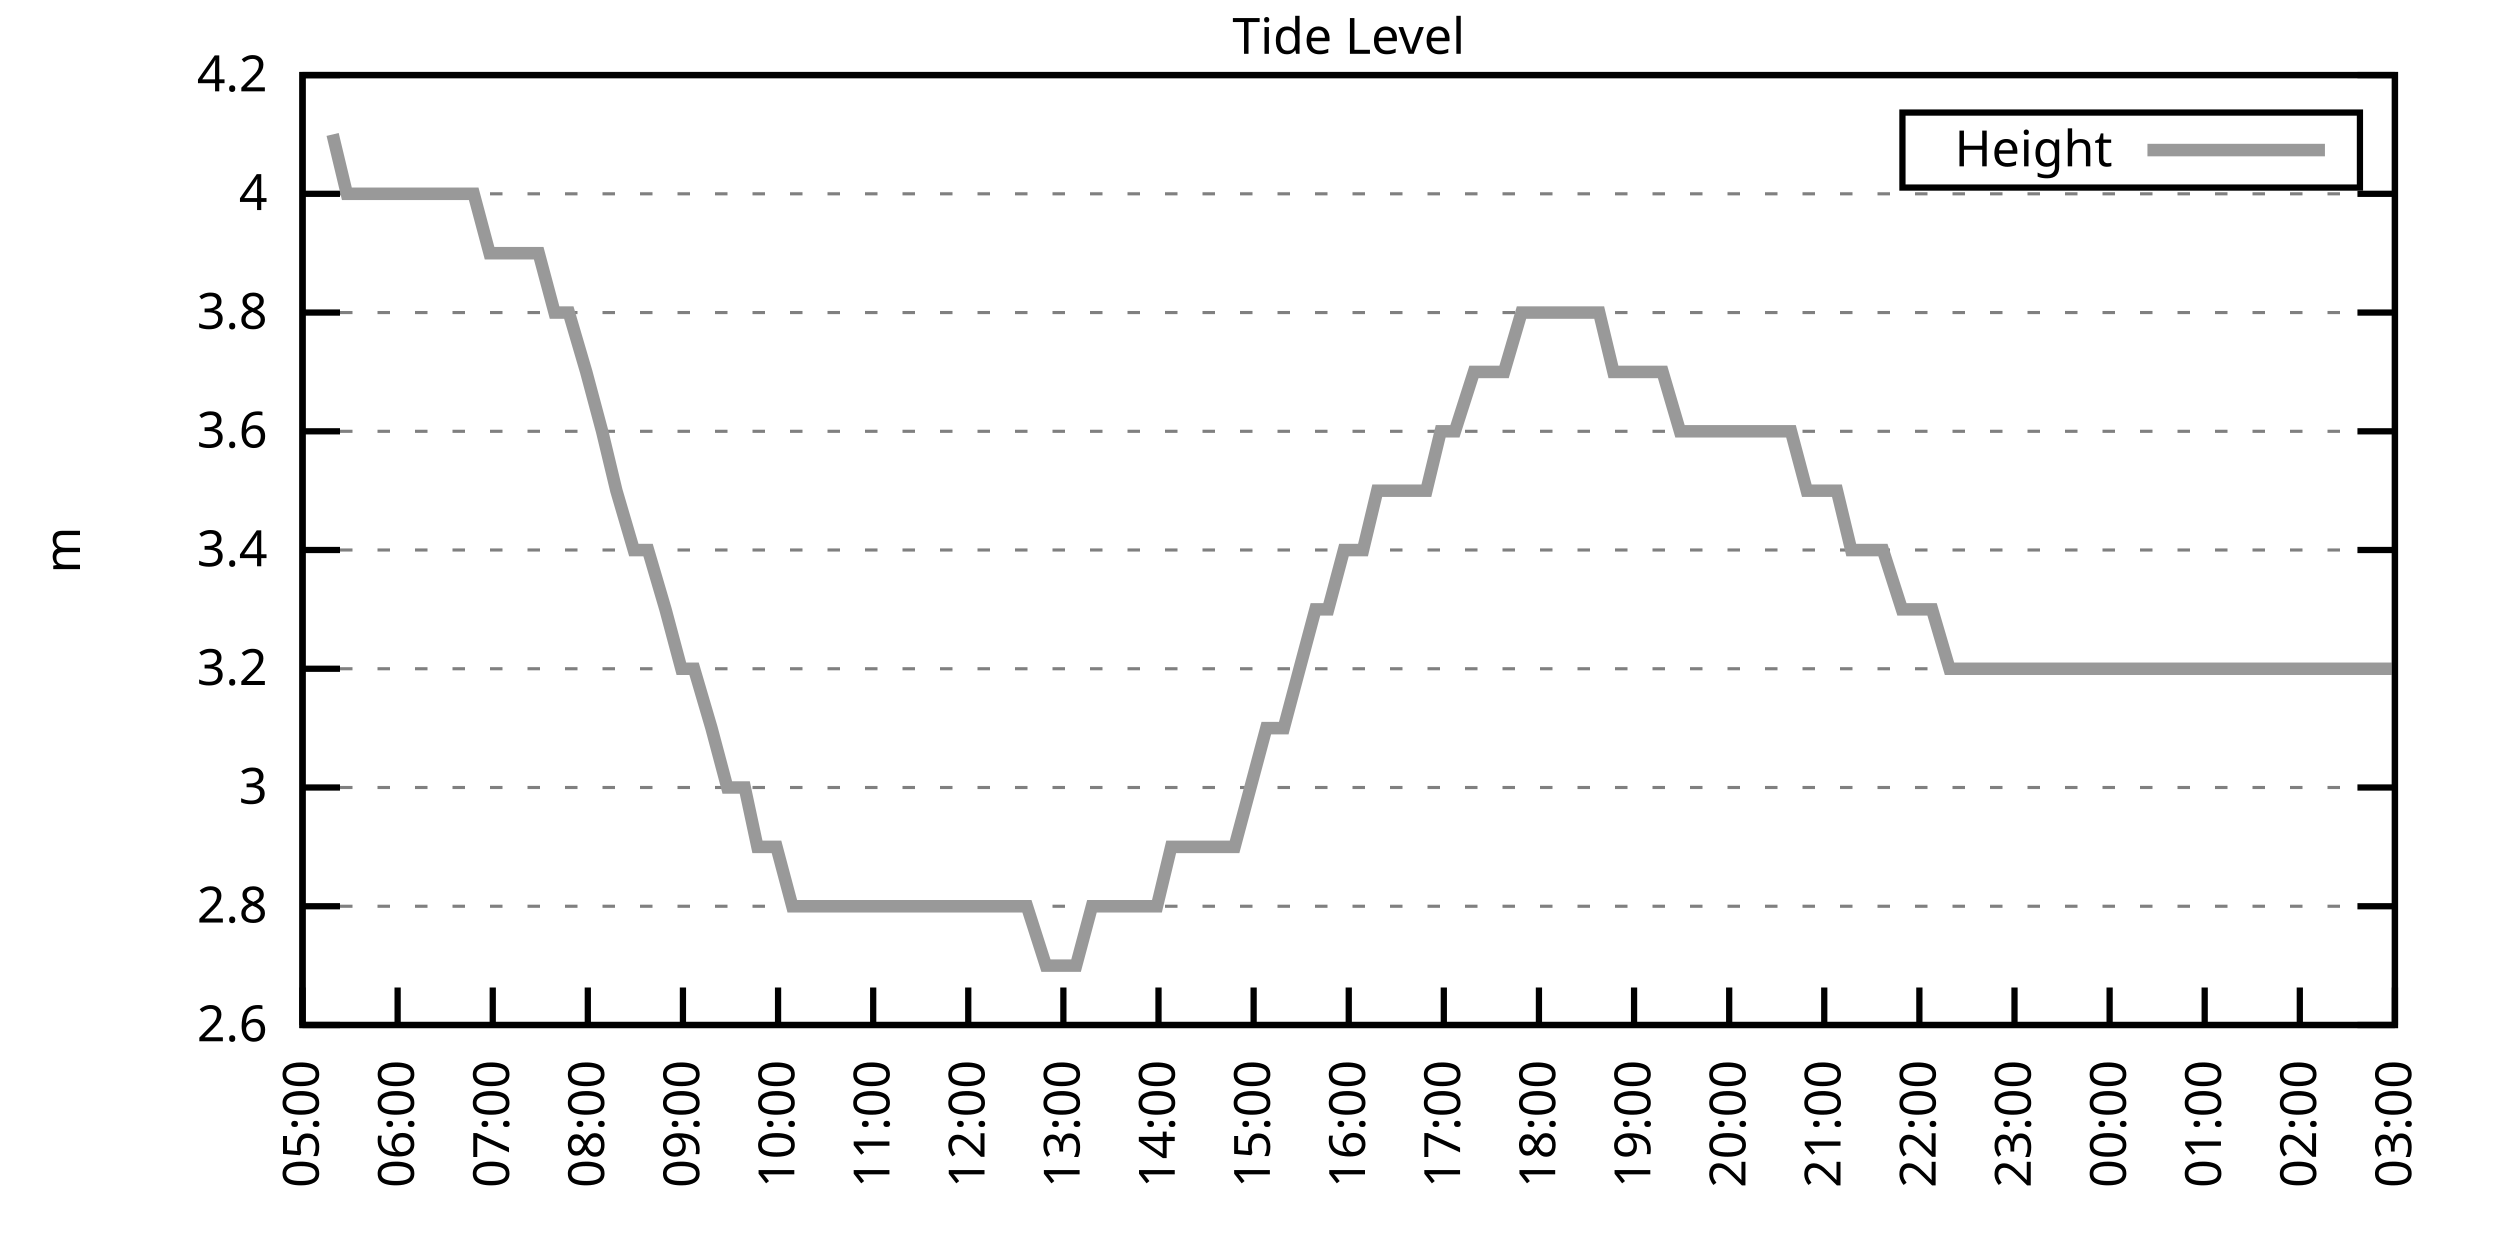
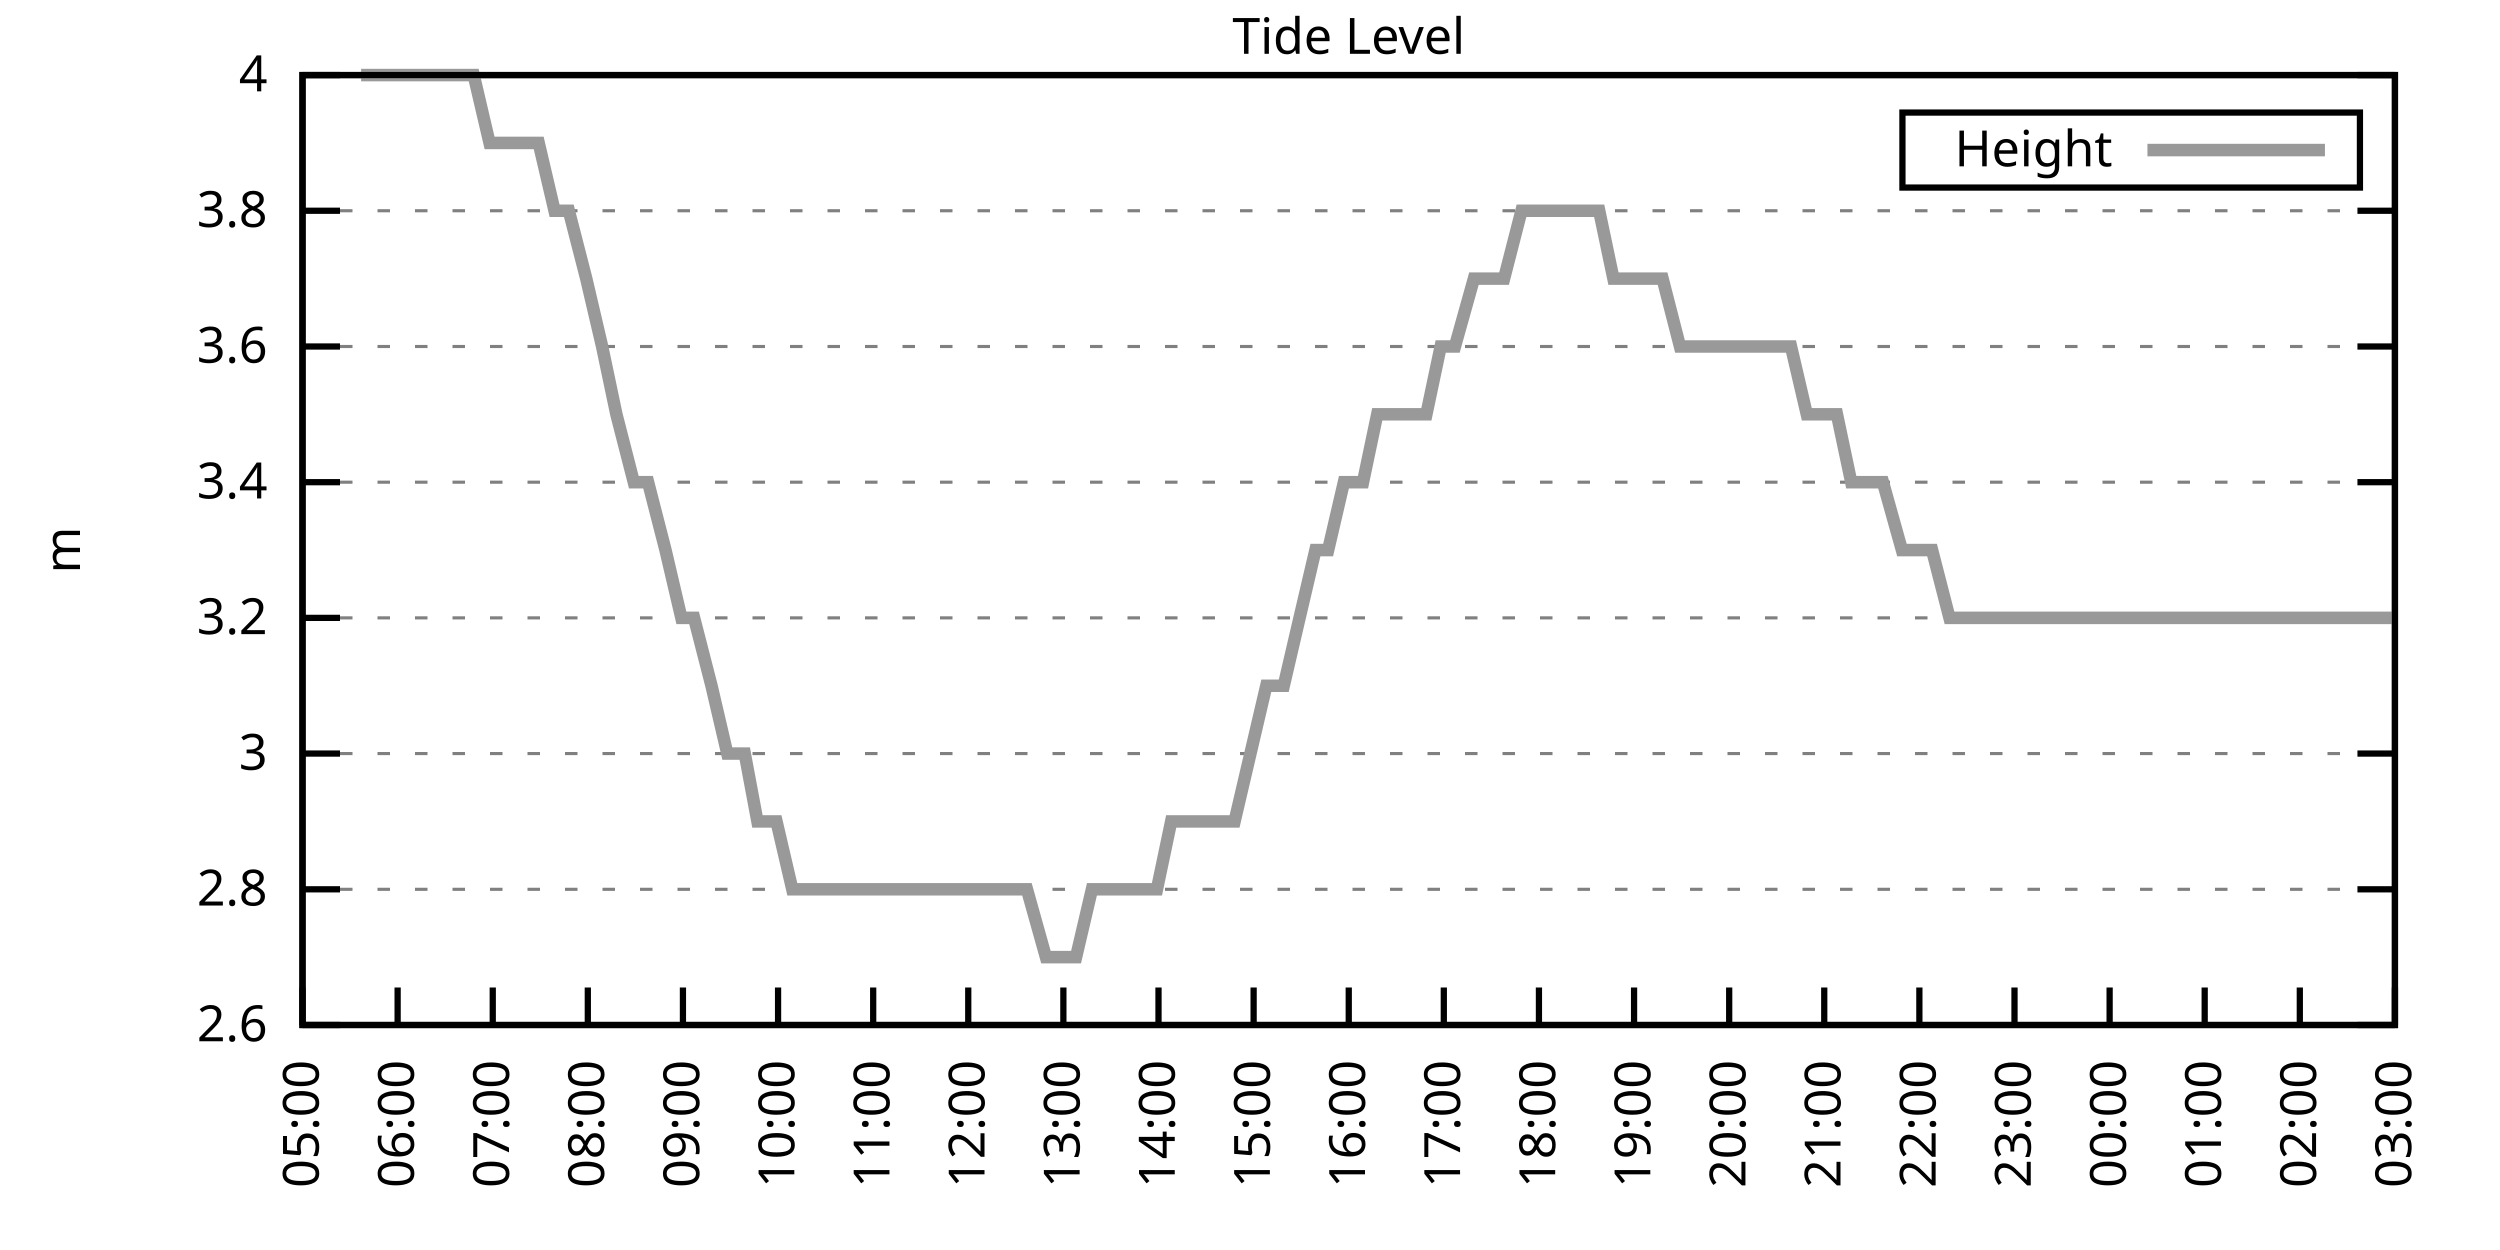
<svg xmlns="http://www.w3.org/2000/svg" xmlns:xlink="http://www.w3.org/1999/xlink" width="400" height="200" viewBox="0 0 400 200">
  <g id="gnuplot_canvas">
    <rect x="0" y="0" width="400" height="200" fill="none" />
    <defs>
      <circle id="gpDot" r="0.5" stroke-width="0.5" stroke="currentColor" />
      <path id="gpPt0" stroke-width="0.333" stroke="currentColor" d="M-1,0 h2 M0,-1 v2" />
      <path id="gpPt1" stroke-width="0.333" stroke="currentColor" d="M-1,-1 L1,1 M1,-1 L-1,1" />
      <path id="gpPt2" stroke-width="0.333" stroke="currentColor" d="M-1,0 L1,0 M0,-1 L0,1 M-1,-1 L1,1 M-1,1 L1,-1" />
      <rect id="gpPt3" stroke-width="0.333" stroke="currentColor" x="-1" y="-1" width="2" height="2" />
      <rect id="gpPt4" stroke-width="0.333" stroke="currentColor" fill="currentColor" x="-1" y="-1" width="2" height="2" />
      <circle id="gpPt5" stroke-width="0.333" stroke="currentColor" cx="0" cy="0" r="1" />
      <use xlink:href="#gpPt5" id="gpPt6" fill="currentColor" stroke="none" />
      <path id="gpPt7" stroke-width="0.333" stroke="currentColor" d="M0,-1.33 L-1.33,0.67 L1.33,0.67 z" />
      <use xlink:href="#gpPt7" id="gpPt8" fill="currentColor" stroke="none" />
      <use xlink:href="#gpPt7" id="gpPt9" stroke="currentColor" transform="rotate(180)" />
      <use xlink:href="#gpPt9" id="gpPt10" fill="currentColor" stroke="none" />
      <use xlink:href="#gpPt3" id="gpPt11" stroke="currentColor" transform="rotate(45)" />
      <use xlink:href="#gpPt11" id="gpPt12" fill="currentColor" stroke="none" />
      <path id="gpPt13" stroke-width="0.333" stroke="currentColor" d="M0,1.330 L1.265,0.411 L0.782,-1.067 L-0.782,-1.076 L-1.265,0.411 z" />
      <use xlink:href="#gpPt13" id="gpPt14" fill="currentColor" stroke="none" />
      <filter id="textbox" filterUnits="objectBoundingBox" x="0" y="0" height="1" width="1">
        <feFlood flood-color="white" flood-opacity="1" result="bgnd" />
        <feComposite in="SourceGraphic" in2="bgnd" operator="atop" />
      </filter>
      <filter id="greybox" filterUnits="objectBoundingBox" x="0" y="0" height="1" width="1">
        <feFlood flood-color="lightgrey" flood-opacity="1" result="grey" />
        <feComposite in="SourceGraphic" in2="grey" operator="atop" />
      </filter>
    </defs>
    <g fill="none" color="white" stroke="currentColor" stroke-width="1.00" stroke-linecap="butt" stroke-linejoin="miter">
</g>
    <g fill="none" color="black" stroke="currentColor" stroke-width="1.00" stroke-linecap="butt" stroke-linejoin="miter">
      <g stroke="none" shape-rendering="crispEdges">
        <polygon fill="rgb(255, 255, 255)" points="48.40,164.00 383.18,164.00 383.18,12.02 48.40,12.02 " />
      </g>
    </g>
    <g fill="none" color="black" stroke="currentColor" stroke-width="1.00" stroke-linecap="butt" stroke-linejoin="miter">
</g>
    <g fill="none" color="black" stroke="black" stroke-width="0.50" stroke-linecap="butt" stroke-linejoin="miter">
</g>
    <g fill="none" color="gray" stroke="currentColor" stroke-width="0.50" stroke-linecap="butt" stroke-linejoin="miter">
      <path stroke="gray" stroke-dasharray="2,4" class="gridline" d="M48.40,164.00 L383.19,164.00  " />
    </g>
    <g fill="none" color="gray" stroke="gray" stroke-width="1.00" stroke-linecap="butt" stroke-linejoin="miter">
</g>
    <g fill="none" color="black" stroke="currentColor" stroke-width="1.00" stroke-linecap="butt" stroke-linejoin="miter">
      <path stroke="black" d="M48.40,164.00 L54.40,164.00 M383.19,164.00 L377.19,164.00  " />
      <g transform="translate(42.80,166.60)" stroke="none" fill="black" font-family="Sans" font-size="8.00" text-anchor="end">
        <text>
          <tspan font-family="Sans"> 2.6</tspan>
        </text>
      </g>
    </g>
    <g fill="none" color="black" stroke="currentColor" stroke-width="1.00" stroke-linecap="butt" stroke-linejoin="miter">
</g>
    <g fill="none" color="black" stroke="black" stroke-width="0.50" stroke-linecap="butt" stroke-linejoin="miter">
</g>
    <g fill="none" color="gray" stroke="currentColor" stroke-width="0.50" stroke-linecap="butt" stroke-linejoin="miter">
-       <path stroke="gray" stroke-dasharray="2,4" class="gridline" d="M48.40,145.00 L383.19,145.00  " />
-     </g>
-     <g fill="none" color="gray" stroke="gray" stroke-width="1.00" stroke-linecap="butt" stroke-linejoin="miter">
- </g>
-     <g fill="none" color="black" stroke="currentColor" stroke-width="1.00" stroke-linecap="butt" stroke-linejoin="miter">
-       <path stroke="black" d="M48.40,145.00 L54.40,145.00 M383.19,145.00 L377.19,145.00  " />
-       <g transform="translate(42.80,147.60)" stroke="none" fill="black" font-family="Sans" font-size="8.00" text-anchor="end">
+       <path stroke="gray" stroke-dasharray="2,4" class="gridline" d="M48.40,142.29 L383.19,142.29  " />
+     </g>
+     <g fill="none" color="gray" stroke="gray" stroke-width="1.00" stroke-linecap="butt" stroke-linejoin="miter">
+ </g>
+     <g fill="none" color="black" stroke="currentColor" stroke-width="1.00" stroke-linecap="butt" stroke-linejoin="miter">
+       <path stroke="black" d="M48.40,142.29 L54.40,142.29 M383.19,142.29 L377.19,142.29  " />
+       <g transform="translate(42.80,144.89)" stroke="none" fill="black" font-family="Sans" font-size="8.00" text-anchor="end">
        <text>
          <tspan font-family="Sans"> 2.8</tspan>
        </text>
      </g>
    </g>
    <g fill="none" color="black" stroke="currentColor" stroke-width="1.00" stroke-linecap="butt" stroke-linejoin="miter">
</g>
    <g fill="none" color="black" stroke="black" stroke-width="0.50" stroke-linecap="butt" stroke-linejoin="miter">
</g>
    <g fill="none" color="gray" stroke="currentColor" stroke-width="0.50" stroke-linecap="butt" stroke-linejoin="miter">
-       <path stroke="gray" stroke-dasharray="2,4" class="gridline" d="M48.40,126.00 L383.19,126.00  " />
-     </g>
-     <g fill="none" color="gray" stroke="gray" stroke-width="1.00" stroke-linecap="butt" stroke-linejoin="miter">
- </g>
-     <g fill="none" color="black" stroke="currentColor" stroke-width="1.00" stroke-linecap="butt" stroke-linejoin="miter">
-       <path stroke="black" d="M48.40,126.00 L54.40,126.00 M383.19,126.00 L377.19,126.00  " />
-       <g transform="translate(42.80,128.60)" stroke="none" fill="black" font-family="Sans" font-size="8.00" text-anchor="end">
+       <path stroke="gray" stroke-dasharray="2,4" class="gridline" d="M48.40,120.57 L383.19,120.57  " />
+     </g>
+     <g fill="none" color="gray" stroke="gray" stroke-width="1.00" stroke-linecap="butt" stroke-linejoin="miter">
+ </g>
+     <g fill="none" color="black" stroke="currentColor" stroke-width="1.00" stroke-linecap="butt" stroke-linejoin="miter">
+       <path stroke="black" d="M48.40,120.57 L54.40,120.57 M383.19,120.57 L377.19,120.57  " />
+       <g transform="translate(42.80,123.17)" stroke="none" fill="black" font-family="Sans" font-size="8.00" text-anchor="end">
        <text>
          <tspan font-family="Sans"> 3</tspan>
        </text>
      </g>
    </g>
    <g fill="none" color="black" stroke="currentColor" stroke-width="1.00" stroke-linecap="butt" stroke-linejoin="miter">
</g>
    <g fill="none" color="black" stroke="black" stroke-width="0.50" stroke-linecap="butt" stroke-linejoin="miter">
</g>
    <g fill="none" color="gray" stroke="currentColor" stroke-width="0.50" stroke-linecap="butt" stroke-linejoin="miter">
-       <path stroke="gray" stroke-dasharray="2,4" class="gridline" d="M48.40,107.00 L383.19,107.00  " />
-     </g>
-     <g fill="none" color="gray" stroke="gray" stroke-width="1.00" stroke-linecap="butt" stroke-linejoin="miter">
- </g>
-     <g fill="none" color="black" stroke="currentColor" stroke-width="1.00" stroke-linecap="butt" stroke-linejoin="miter">
-       <path stroke="black" d="M48.40,107.00 L54.40,107.00 M383.19,107.00 L377.19,107.00  " />
-       <g transform="translate(42.80,109.60)" stroke="none" fill="black" font-family="Sans" font-size="8.00" text-anchor="end">
+       <path stroke="gray" stroke-dasharray="2,4" class="gridline" d="M48.40,98.86 L383.19,98.86  " />
+     </g>
+     <g fill="none" color="gray" stroke="gray" stroke-width="1.00" stroke-linecap="butt" stroke-linejoin="miter">
+ </g>
+     <g fill="none" color="black" stroke="currentColor" stroke-width="1.00" stroke-linecap="butt" stroke-linejoin="miter">
+       <path stroke="black" d="M48.40,98.86 L54.40,98.86 M383.19,98.86 L377.19,98.86  " />
+       <g transform="translate(42.80,101.46)" stroke="none" fill="black" font-family="Sans" font-size="8.00" text-anchor="end">
        <text>
          <tspan font-family="Sans"> 3.2</tspan>
        </text>
      </g>
    </g>
    <g fill="none" color="black" stroke="currentColor" stroke-width="1.00" stroke-linecap="butt" stroke-linejoin="miter">
</g>
    <g fill="none" color="black" stroke="black" stroke-width="0.50" stroke-linecap="butt" stroke-linejoin="miter">
</g>
    <g fill="none" color="gray" stroke="currentColor" stroke-width="0.50" stroke-linecap="butt" stroke-linejoin="miter">
-       <path stroke="gray" stroke-dasharray="2,4" class="gridline" d="M48.40,88.00 L383.19,88.00  " />
-     </g>
-     <g fill="none" color="gray" stroke="gray" stroke-width="1.00" stroke-linecap="butt" stroke-linejoin="miter">
- </g>
-     <g fill="none" color="black" stroke="currentColor" stroke-width="1.00" stroke-linecap="butt" stroke-linejoin="miter">
-       <path stroke="black" d="M48.40,88.00 L54.40,88.00 M383.19,88.00 L377.19,88.00  " />
-       <g transform="translate(42.80,90.60)" stroke="none" fill="black" font-family="Sans" font-size="8.00" text-anchor="end">
+       <path stroke="gray" stroke-dasharray="2,4" class="gridline" d="M48.40,77.15 L383.19,77.15  " />
+     </g>
+     <g fill="none" color="gray" stroke="gray" stroke-width="1.00" stroke-linecap="butt" stroke-linejoin="miter">
+ </g>
+     <g fill="none" color="black" stroke="currentColor" stroke-width="1.00" stroke-linecap="butt" stroke-linejoin="miter">
+       <path stroke="black" d="M48.40,77.15 L54.40,77.15 M383.19,77.15 L377.19,77.15  " />
+       <g transform="translate(42.80,79.75)" stroke="none" fill="black" font-family="Sans" font-size="8.00" text-anchor="end">
        <text>
          <tspan font-family="Sans"> 3.4</tspan>
        </text>
      </g>
    </g>
    <g fill="none" color="black" stroke="currentColor" stroke-width="1.00" stroke-linecap="butt" stroke-linejoin="miter">
</g>
    <g fill="none" color="black" stroke="black" stroke-width="0.50" stroke-linecap="butt" stroke-linejoin="miter">
</g>
    <g fill="none" color="gray" stroke="currentColor" stroke-width="0.50" stroke-linecap="butt" stroke-linejoin="miter">
-       <path stroke="gray" stroke-dasharray="2,4" class="gridline" d="M48.40,69.01 L383.19,69.01  " />
-     </g>
-     <g fill="none" color="gray" stroke="gray" stroke-width="1.00" stroke-linecap="butt" stroke-linejoin="miter">
- </g>
-     <g fill="none" color="black" stroke="currentColor" stroke-width="1.00" stroke-linecap="butt" stroke-linejoin="miter">
-       <path stroke="black" d="M48.40,69.01 L54.40,69.01 M383.19,69.01 L377.19,69.01  " />
-       <g transform="translate(42.80,71.61)" stroke="none" fill="black" font-family="Sans" font-size="8.00" text-anchor="end">
+       <path stroke="gray" stroke-dasharray="2,4" class="gridline" d="M48.40,55.44 L383.19,55.44  " />
+     </g>
+     <g fill="none" color="gray" stroke="gray" stroke-width="1.00" stroke-linecap="butt" stroke-linejoin="miter">
+ </g>
+     <g fill="none" color="black" stroke="currentColor" stroke-width="1.00" stroke-linecap="butt" stroke-linejoin="miter">
+       <path stroke="black" d="M48.40,55.44 L54.40,55.44 M383.19,55.44 L377.19,55.44  " />
+       <g transform="translate(42.80,58.04)" stroke="none" fill="black" font-family="Sans" font-size="8.00" text-anchor="end">
        <text>
          <tspan font-family="Sans"> 3.6</tspan>
        </text>
      </g>
    </g>
    <g fill="none" color="black" stroke="currentColor" stroke-width="1.00" stroke-linecap="butt" stroke-linejoin="miter">
</g>
    <g fill="none" color="black" stroke="black" stroke-width="0.50" stroke-linecap="butt" stroke-linejoin="miter">
</g>
    <g fill="none" color="gray" stroke="currentColor" stroke-width="0.50" stroke-linecap="butt" stroke-linejoin="miter">
-       <path stroke="gray" stroke-dasharray="2,4" class="gridline" d="M48.40,50.01 L383.19,50.01  " />
-     </g>
-     <g fill="none" color="gray" stroke="gray" stroke-width="1.00" stroke-linecap="butt" stroke-linejoin="miter">
- </g>
-     <g fill="none" color="black" stroke="currentColor" stroke-width="1.00" stroke-linecap="butt" stroke-linejoin="miter">
-       <path stroke="black" d="M48.40,50.01 L54.40,50.01 M383.19,50.01 L377.19,50.01  " />
-       <g transform="translate(42.80,52.61)" stroke="none" fill="black" font-family="Sans" font-size="8.00" text-anchor="end">
+       <path stroke="gray" stroke-dasharray="2,4" class="gridline" d="M48.40,33.72 L383.19,33.72  " />
+     </g>
+     <g fill="none" color="gray" stroke="gray" stroke-width="1.00" stroke-linecap="butt" stroke-linejoin="miter">
+ </g>
+     <g fill="none" color="black" stroke="currentColor" stroke-width="1.00" stroke-linecap="butt" stroke-linejoin="miter">
+       <path stroke="black" d="M48.40,33.72 L54.40,33.72 M383.19,33.72 L377.19,33.72  " />
+       <g transform="translate(42.80,36.32)" stroke="none" fill="black" font-family="Sans" font-size="8.00" text-anchor="end">
        <text>
          <tspan font-family="Sans"> 3.8</tspan>
-         </text>
-       </g>
-     </g>
-     <g fill="none" color="black" stroke="currentColor" stroke-width="1.00" stroke-linecap="butt" stroke-linejoin="miter">
- </g>
-     <g fill="none" color="black" stroke="black" stroke-width="0.50" stroke-linecap="butt" stroke-linejoin="miter">
- </g>
-     <g fill="none" color="gray" stroke="currentColor" stroke-width="0.50" stroke-linecap="butt" stroke-linejoin="miter">
-       <path stroke="gray" stroke-dasharray="2,4" class="gridline" d="M48.40,31.01 L383.19,31.01  " />
-     </g>
-     <g fill="none" color="gray" stroke="gray" stroke-width="1.00" stroke-linecap="butt" stroke-linejoin="miter">
- </g>
-     <g fill="none" color="black" stroke="currentColor" stroke-width="1.00" stroke-linecap="butt" stroke-linejoin="miter">
-       <path stroke="black" d="M48.40,31.01 L54.40,31.01 M383.19,31.01 L377.19,31.01  " />
-       <g transform="translate(42.80,33.61)" stroke="none" fill="black" font-family="Sans" font-size="8.00" text-anchor="end">
-         <text>
-           <tspan font-family="Sans"> 4</tspan>
        </text>
      </g>
    </g>
    <g fill="none" color="black" stroke="currentColor" stroke-width="1.00" stroke-linecap="butt" stroke-linejoin="miter">
</g>
    <g fill="none" color="black" stroke="black" stroke-width="0.50" stroke-linecap="butt" stroke-linejoin="miter">
</g>
    <g fill="none" color="gray" stroke="currentColor" stroke-width="0.50" stroke-linecap="butt" stroke-linejoin="miter">
      <path stroke="gray" stroke-dasharray="2,4" class="gridline" d="M48.40,12.01 L383.19,12.01  " />
    </g>
    <g fill="none" color="gray" stroke="gray" stroke-width="1.00" stroke-linecap="butt" stroke-linejoin="miter">
</g>
    <g fill="none" color="black" stroke="currentColor" stroke-width="1.00" stroke-linecap="butt" stroke-linejoin="miter">
      <path stroke="black" d="M48.40,12.01 L54.40,12.01 M383.19,12.01 L377.19,12.01  " />
      <g transform="translate(42.80,14.61)" stroke="none" fill="black" font-family="Sans" font-size="8.00" text-anchor="end">
        <text>
-           <tspan font-family="Sans"> 4.2</tspan>
+           <tspan font-family="Sans"> 4</tspan>
        </text>
      </g>
    </g>
    <g fill="none" color="black" stroke="currentColor" stroke-width="1.00" stroke-linecap="butt" stroke-linejoin="miter">
      <path stroke="black" d="M48.40,164.00 L48.40,158.00  " />
      <g transform="translate(51.00,169.60) rotate(270.00)" stroke="none" fill="black" font-family="Sans" font-size="8.00" text-anchor="end">
        <text>
          <tspan font-family="Sans">05:00</tspan>
        </text>
      </g>
    </g>
    <g fill="none" color="black" stroke="currentColor" stroke-width="1.00" stroke-linecap="butt" stroke-linejoin="miter">
      <path stroke="black" d="M63.62,164.00 L63.62,158.00  " />
      <g transform="translate(66.22,169.60) rotate(270.00)" stroke="none" fill="black" font-family="Sans" font-size="8.00" text-anchor="end">
        <text>
          <tspan font-family="Sans">06:00</tspan>
        </text>
      </g>
    </g>
    <g fill="none" color="black" stroke="currentColor" stroke-width="1.00" stroke-linecap="butt" stroke-linejoin="miter">
      <path stroke="black" d="M78.84,164.00 L78.84,158.00  " />
      <g transform="translate(81.44,169.60) rotate(270.00)" stroke="none" fill="black" font-family="Sans" font-size="8.00" text-anchor="end">
        <text>
          <tspan font-family="Sans">07:00</tspan>
        </text>
      </g>
    </g>
    <g fill="none" color="black" stroke="currentColor" stroke-width="1.00" stroke-linecap="butt" stroke-linejoin="miter">
      <path stroke="black" d="M94.05,164.00 L94.05,158.00  " />
      <g transform="translate(96.65,169.60) rotate(270.00)" stroke="none" fill="black" font-family="Sans" font-size="8.00" text-anchor="end">
        <text>
          <tspan font-family="Sans">08:00</tspan>
        </text>
      </g>
    </g>
    <g fill="none" color="black" stroke="currentColor" stroke-width="1.00" stroke-linecap="butt" stroke-linejoin="miter">
      <path stroke="black" d="M109.27,164.00 L109.27,158.00  " />
      <g transform="translate(111.87,169.60) rotate(270.00)" stroke="none" fill="black" font-family="Sans" font-size="8.00" text-anchor="end">
        <text>
          <tspan font-family="Sans">09:00</tspan>
        </text>
      </g>
    </g>
    <g fill="none" color="black" stroke="currentColor" stroke-width="1.00" stroke-linecap="butt" stroke-linejoin="miter">
      <path stroke="black" d="M124.49,164.00 L124.49,158.00  " />
      <g transform="translate(127.09,169.60) rotate(270.00)" stroke="none" fill="black" font-family="Sans" font-size="8.00" text-anchor="end">
        <text>
          <tspan font-family="Sans">10:00</tspan>
        </text>
      </g>
    </g>
    <g fill="none" color="black" stroke="currentColor" stroke-width="1.00" stroke-linecap="butt" stroke-linejoin="miter">
      <path stroke="black" d="M139.71,164.00 L139.71,158.00  " />
      <g transform="translate(142.31,169.60) rotate(270.00)" stroke="none" fill="black" font-family="Sans" font-size="8.00" text-anchor="end">
        <text>
          <tspan font-family="Sans">11:00</tspan>
        </text>
      </g>
    </g>
    <g fill="none" color="black" stroke="currentColor" stroke-width="1.00" stroke-linecap="butt" stroke-linejoin="miter">
      <path stroke="black" d="M154.92,164.00 L154.92,158.00  " />
      <g transform="translate(157.52,169.60) rotate(270.00)" stroke="none" fill="black" font-family="Sans" font-size="8.00" text-anchor="end">
        <text>
          <tspan font-family="Sans">12:00</tspan>
        </text>
      </g>
    </g>
    <g fill="none" color="black" stroke="currentColor" stroke-width="1.00" stroke-linecap="butt" stroke-linejoin="miter">
      <path stroke="black" d="M170.14,164.00 L170.14,158.00  " />
      <g transform="translate(172.74,169.60) rotate(270.00)" stroke="none" fill="black" font-family="Sans" font-size="8.00" text-anchor="end">
        <text>
          <tspan font-family="Sans">13:00</tspan>
        </text>
      </g>
    </g>
    <g fill="none" color="black" stroke="currentColor" stroke-width="1.00" stroke-linecap="butt" stroke-linejoin="miter">
      <path stroke="black" d="M185.36,164.00 L185.36,158.00  " />
      <g transform="translate(187.96,169.60) rotate(270.00)" stroke="none" fill="black" font-family="Sans" font-size="8.00" text-anchor="end">
        <text>
          <tspan font-family="Sans">14:00</tspan>
        </text>
      </g>
    </g>
    <g fill="none" color="black" stroke="currentColor" stroke-width="1.00" stroke-linecap="butt" stroke-linejoin="miter">
      <path stroke="black" d="M200.58,164.00 L200.58,158.00  " />
      <g transform="translate(203.18,169.60) rotate(270.00)" stroke="none" fill="black" font-family="Sans" font-size="8.00" text-anchor="end">
        <text>
          <tspan font-family="Sans">15:00</tspan>
        </text>
      </g>
    </g>
    <g fill="none" color="black" stroke="currentColor" stroke-width="1.00" stroke-linecap="butt" stroke-linejoin="miter">
      <path stroke="black" d="M215.80,164.00 L215.80,158.00  " />
      <g transform="translate(218.40,169.60) rotate(270.00)" stroke="none" fill="black" font-family="Sans" font-size="8.00" text-anchor="end">
        <text>
          <tspan font-family="Sans">16:00</tspan>
        </text>
      </g>
    </g>
    <g fill="none" color="black" stroke="currentColor" stroke-width="1.00" stroke-linecap="butt" stroke-linejoin="miter">
      <path stroke="black" d="M231.01,164.00 L231.01,158.00  " />
      <g transform="translate(233.61,169.60) rotate(270.00)" stroke="none" fill="black" font-family="Sans" font-size="8.00" text-anchor="end">
        <text>
          <tspan font-family="Sans">17:00</tspan>
        </text>
      </g>
    </g>
    <g fill="none" color="black" stroke="currentColor" stroke-width="1.00" stroke-linecap="butt" stroke-linejoin="miter">
      <path stroke="black" d="M246.23,164.00 L246.23,158.00  " />
      <g transform="translate(248.83,169.60) rotate(270.00)" stroke="none" fill="black" font-family="Sans" font-size="8.00" text-anchor="end">
        <text>
          <tspan font-family="Sans">18:00</tspan>
        </text>
      </g>
    </g>
    <g fill="none" color="black" stroke="currentColor" stroke-width="1.00" stroke-linecap="butt" stroke-linejoin="miter">
      <path stroke="black" d="M261.45,164.00 L261.45,158.00  " />
      <g transform="translate(264.05,169.60) rotate(270.00)" stroke="none" fill="black" font-family="Sans" font-size="8.00" text-anchor="end">
        <text>
          <tspan font-family="Sans">19:00</tspan>
        </text>
      </g>
    </g>
    <g fill="none" color="black" stroke="currentColor" stroke-width="1.00" stroke-linecap="butt" stroke-linejoin="miter">
      <path stroke="black" d="M276.67,164.00 L276.67,158.00  " />
      <g transform="translate(279.27,169.60) rotate(270.00)" stroke="none" fill="black" font-family="Sans" font-size="8.00" text-anchor="end">
        <text>
          <tspan font-family="Sans">20:00</tspan>
        </text>
      </g>
    </g>
    <g fill="none" color="black" stroke="currentColor" stroke-width="1.00" stroke-linecap="butt" stroke-linejoin="miter">
      <path stroke="black" d="M291.88,164.00 L291.88,158.00  " />
      <g transform="translate(294.48,169.60) rotate(270.00)" stroke="none" fill="black" font-family="Sans" font-size="8.00" text-anchor="end">
        <text>
          <tspan font-family="Sans">21:00</tspan>
        </text>
      </g>
    </g>
    <g fill="none" color="black" stroke="currentColor" stroke-width="1.00" stroke-linecap="butt" stroke-linejoin="miter">
      <path stroke="black" d="M307.10,164.00 L307.10,158.00  " />
      <g transform="translate(309.70,169.60) rotate(270.00)" stroke="none" fill="black" font-family="Sans" font-size="8.00" text-anchor="end">
        <text>
          <tspan font-family="Sans">22:00</tspan>
        </text>
      </g>
    </g>
    <g fill="none" color="black" stroke="currentColor" stroke-width="1.00" stroke-linecap="butt" stroke-linejoin="miter">
      <path stroke="black" d="M322.32,164.00 L322.32,158.00  " />
      <g transform="translate(324.92,169.60) rotate(270.00)" stroke="none" fill="black" font-family="Sans" font-size="8.00" text-anchor="end">
        <text>
          <tspan font-family="Sans">23:00</tspan>
        </text>
      </g>
    </g>
    <g fill="none" color="black" stroke="currentColor" stroke-width="1.00" stroke-linecap="butt" stroke-linejoin="miter">
      <path stroke="black" d="M337.54,164.00 L337.54,158.00  " />
      <g transform="translate(340.14,169.60) rotate(270.00)" stroke="none" fill="black" font-family="Sans" font-size="8.00" text-anchor="end">
        <text>
          <tspan font-family="Sans">00:00</tspan>
        </text>
      </g>
    </g>
    <g fill="none" color="black" stroke="currentColor" stroke-width="1.00" stroke-linecap="butt" stroke-linejoin="miter">
      <path stroke="black" d="M352.75,164.00 L352.75,158.00  " />
      <g transform="translate(355.35,169.60) rotate(270.00)" stroke="none" fill="black" font-family="Sans" font-size="8.00" text-anchor="end">
        <text>
          <tspan font-family="Sans">01:00</tspan>
        </text>
      </g>
    </g>
    <g fill="none" color="black" stroke="currentColor" stroke-width="1.00" stroke-linecap="butt" stroke-linejoin="miter">
      <path stroke="black" d="M367.97,164.00 L367.97,158.00  " />
      <g transform="translate(370.57,169.60) rotate(270.00)" stroke="none" fill="black" font-family="Sans" font-size="8.00" text-anchor="end">
        <text>
          <tspan font-family="Sans">02:00</tspan>
        </text>
      </g>
    </g>
    <g fill="none" color="black" stroke="currentColor" stroke-width="1.00" stroke-linecap="butt" stroke-linejoin="miter">
      <path stroke="black" d="M383.19,164.00 L383.19,158.00  " />
      <g transform="translate(385.79,169.60) rotate(270.00)" stroke="none" fill="black" font-family="Sans" font-size="8.00" text-anchor="end">
        <text>
          <tspan font-family="Sans">03:00</tspan>
        </text>
      </g>
    </g>
    <g fill="none" color="black" stroke="currentColor" stroke-width="1.00" stroke-linecap="butt" stroke-linejoin="miter">
</g>
    <g fill="none" color="black" stroke="currentColor" stroke-width="1.00" stroke-linecap="butt" stroke-linejoin="miter">
      <path stroke="black" d="M48.40,12.01 L48.40,164.00 L383.19,164.00 L383.19,12.01 L48.40,12.01 Z  " />
    </g>
    <g fill="none" color="black" stroke="currentColor" stroke-width="1.00" stroke-linecap="butt" stroke-linejoin="miter">
</g>
    <g fill="none" color="black" stroke="currentColor" stroke-width="1.00" stroke-linecap="butt" stroke-linejoin="miter">
      <path stroke="black" d="M304.39,30.01 L304.39,18.01 L377.59,18.01 L377.59,30.01 L304.39,30.01 Z  " />
    </g>
    <g id="Tide_level_plot_1">
      <g fill="none" color="white" stroke="black" stroke-width="2.00" stroke-linecap="butt" stroke-linejoin="miter">
</g>
      <g fill="none" color="black" stroke="currentColor" stroke-width="2.00" stroke-linecap="butt" stroke-linejoin="miter">
        <g transform="translate(337.99,26.61)" stroke="none" fill="black" font-family="Sans" font-size="8.00" text-anchor="end">
          <text>
            <tspan font-family="Sans">Height</tspan>
          </text>
        </g>
      </g>
      <g fill="none" color="black" stroke="currentColor" stroke-width="2.00" stroke-linecap="butt" stroke-linejoin="miter">
-         <path stroke="rgb(153, 153, 153)" d="M343.59,24.01 L371.99,24.01 M53.22,21.51 L55.50,31.01 L57.78,31.01 L60.83,31.01 L63.36,31.01 L65.65,31.01   L68.44,31.01 L70.72,31.01 L73.51,31.01 L75.79,31.01 L78.33,40.51 L80.61,40.51 L83.65,40.51 L86.19,40.51   L88.73,50.01 L91.01,50.01 L93.80,59.51 L96.34,69.01 L98.62,78.51 L101.41,88.01 L103.69,88.01 L106.48,97.50   L109.02,107.00 L111.05,107.00 L113.84,116.50 L116.37,126.00 L119.16,126.00 L121.19,135.50 L124.24,135.50 L126.77,145.00   L128.55,145.00 L131.34,145.00 L134.38,145.00 L136.92,145.00 L139.20,145.00 L140.97,145.00 L144.53,145.00 L146.55,145.00   L149.60,145.00 L152.13,145.00 L154.42,145.00 L157.21,145.00 L159.74,145.00 L162.28,145.00 L164.31,145.00 L167.35,154.50   L169.63,154.50 L172.17,154.50 L174.71,145.00 L176.99,145.00 L180.03,145.00 L182.32,145.00 L185.11,145.00 L187.39,135.50   L189.67,135.50 L192.71,135.50 L195.00,135.50 L197.53,135.50 L200.07,126.00 L202.61,116.50 L205.40,116.50 L207.93,107.00   L210.47,97.50 L212.50,97.50 L215.03,88.01 L218.08,88.01 L220.36,78.51 L223.15,78.51 L225.69,78.51 L228.22,78.51   L230.51,69.01 L232.79,69.01 L235.83,59.51 L237.86,59.51 L240.65,59.51 L243.44,50.01 L245.47,50.01 L248.51,50.01   L251.05,50.01 L253.33,50.01 L255.87,50.01 L258.15,59.51 L261.19,59.51 L263.73,59.51 L266.01,59.51 L268.80,69.01   L271.34,69.01 L273.62,69.01 L276.16,69.01 L278.95,69.01 L281.48,69.01 L283.77,69.01 L286.56,69.01 L289.09,78.51   L291.38,78.51 L293.91,78.51 L296.20,88.01 L299.24,88.01 L301.27,88.01 L304.31,97.50 L306.59,97.50 L309.13,97.50   L311.92,107.00 L382.94,107.00  " />
+         <path stroke="rgb(153, 153, 153)" d="M343.59,24.01 L371.99,24.01 M57.78,12.01 L60.83,12.01 L63.36,12.01 L65.65,12.01 L68.44,12.01 L70.72,12.01   L73.51,12.01 L75.79,12.01 L78.33,22.87 L80.61,22.87 L83.65,22.87 L86.19,22.87 L88.73,33.72 L91.01,33.72   L93.80,44.58 L96.34,55.44 L98.62,66.29 L101.41,77.15 L103.69,77.15 L106.48,88.01 L109.02,98.86 L111.05,98.86   L113.84,109.72 L116.37,120.57 L119.16,120.57 L121.19,131.43 L124.24,131.43 L126.77,142.29 L128.55,142.29 L131.34,142.29   L134.38,142.29 L136.92,142.29 L139.20,142.29 L140.97,142.29 L144.53,142.29 L146.55,142.29 L149.60,142.29 L152.13,142.29   L154.42,142.29 L157.21,142.29 L159.74,142.29 L162.28,142.29 L164.31,142.29 L167.35,153.14 L169.63,153.14 L172.17,153.14   L174.71,142.29 L176.99,142.29 L180.03,142.29 L182.32,142.29 L185.11,142.29 L187.39,131.43 L189.67,131.43 L192.71,131.43   L195.00,131.43 L197.53,131.43 L200.07,120.57 L202.61,109.72 L205.40,109.72 L207.93,98.86 L210.47,88.01 L212.50,88.01   L215.03,77.15 L218.08,77.15 L220.36,66.29 L223.15,66.29 L225.69,66.29 L228.22,66.29 L230.51,55.44 L232.79,55.44   L235.83,44.58 L237.86,44.58 L240.65,44.58 L243.44,33.72 L245.47,33.72 L248.51,33.72 L251.05,33.72 L253.33,33.72   L255.87,33.72 L258.15,44.58 L261.19,44.58 L263.73,44.58 L266.01,44.58 L268.80,55.44 L271.34,55.44 L273.62,55.44   L276.16,55.44 L278.95,55.44 L281.48,55.44 L283.77,55.44 L286.56,55.44 L289.09,66.29 L291.38,66.29 L293.91,66.29   L296.20,77.15 L299.24,77.15 L301.27,77.15 L304.31,88.01 L306.59,88.01 L309.13,88.01 L311.92,98.86 L382.94,98.86    " />
      </g>
    </g>
    <g fill="none" color="black" stroke="currentColor" stroke-width="2.00" stroke-linecap="butt" stroke-linejoin="miter">
</g>
    <g fill="none" color="black" stroke="black" stroke-width="1.00" stroke-linecap="butt" stroke-linejoin="miter">
</g>
    <g fill="none" color="black" stroke="currentColor" stroke-width="1.00" stroke-linecap="butt" stroke-linejoin="miter">
      <path stroke="black" d="M48.40,12.01 L48.40,164.00 L383.19,164.00 L383.19,12.01 L48.40,12.01 Z  " />
      <g transform="translate(12.80,88.01) rotate(270.00)" stroke="none" fill="black" font-family="Sans" font-size="8.00" text-anchor="middle">
        <text>
          <tspan font-family="Sans">m</tspan>
        </text>
      </g>
    </g>
    <g fill="none" color="black" stroke="currentColor" stroke-width="1.00" stroke-linecap="butt" stroke-linejoin="miter">
</g>
    <g fill="none" color="black" stroke="currentColor" stroke-width="1.00" stroke-linecap="butt" stroke-linejoin="miter">
      <g transform="translate(215.79,8.61)" stroke="none" fill="black" font-family="Sans" font-size="8.00" text-anchor="middle">
        <text>
          <tspan font-family="Sans">Tide Level</tspan>
        </text>
      </g>
    </g>
    <g fill="none" color="black" stroke="currentColor" stroke-width="1.00" stroke-linecap="butt" stroke-linejoin="miter">
</g>
  </g>
</svg>
